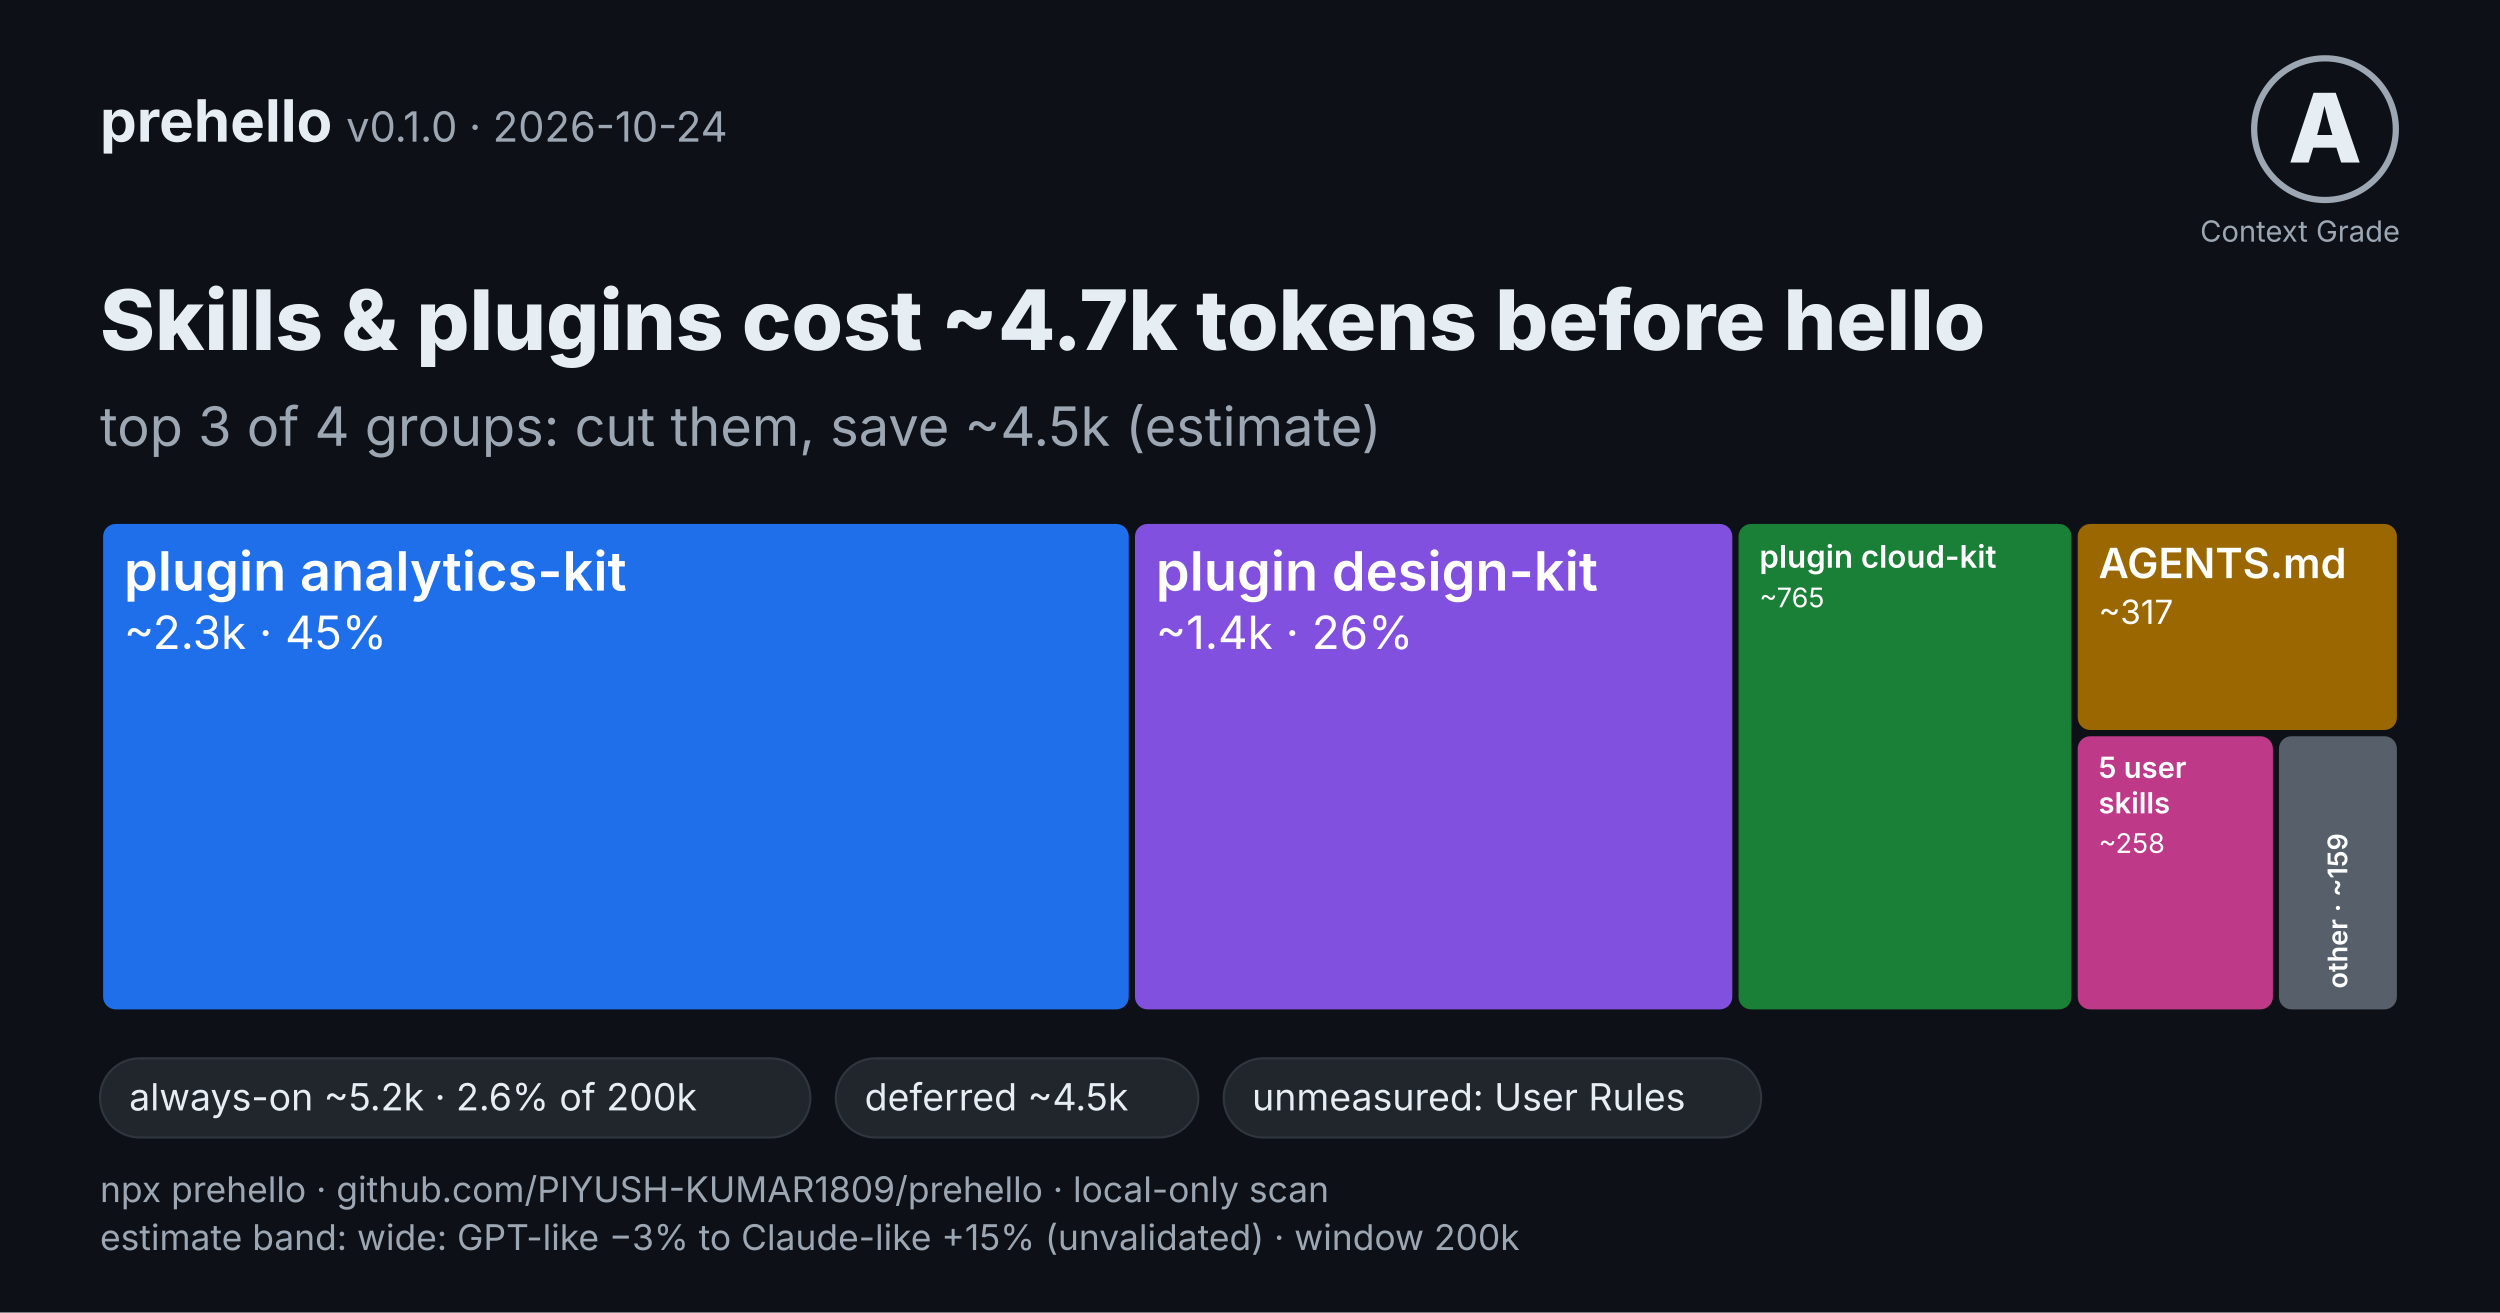
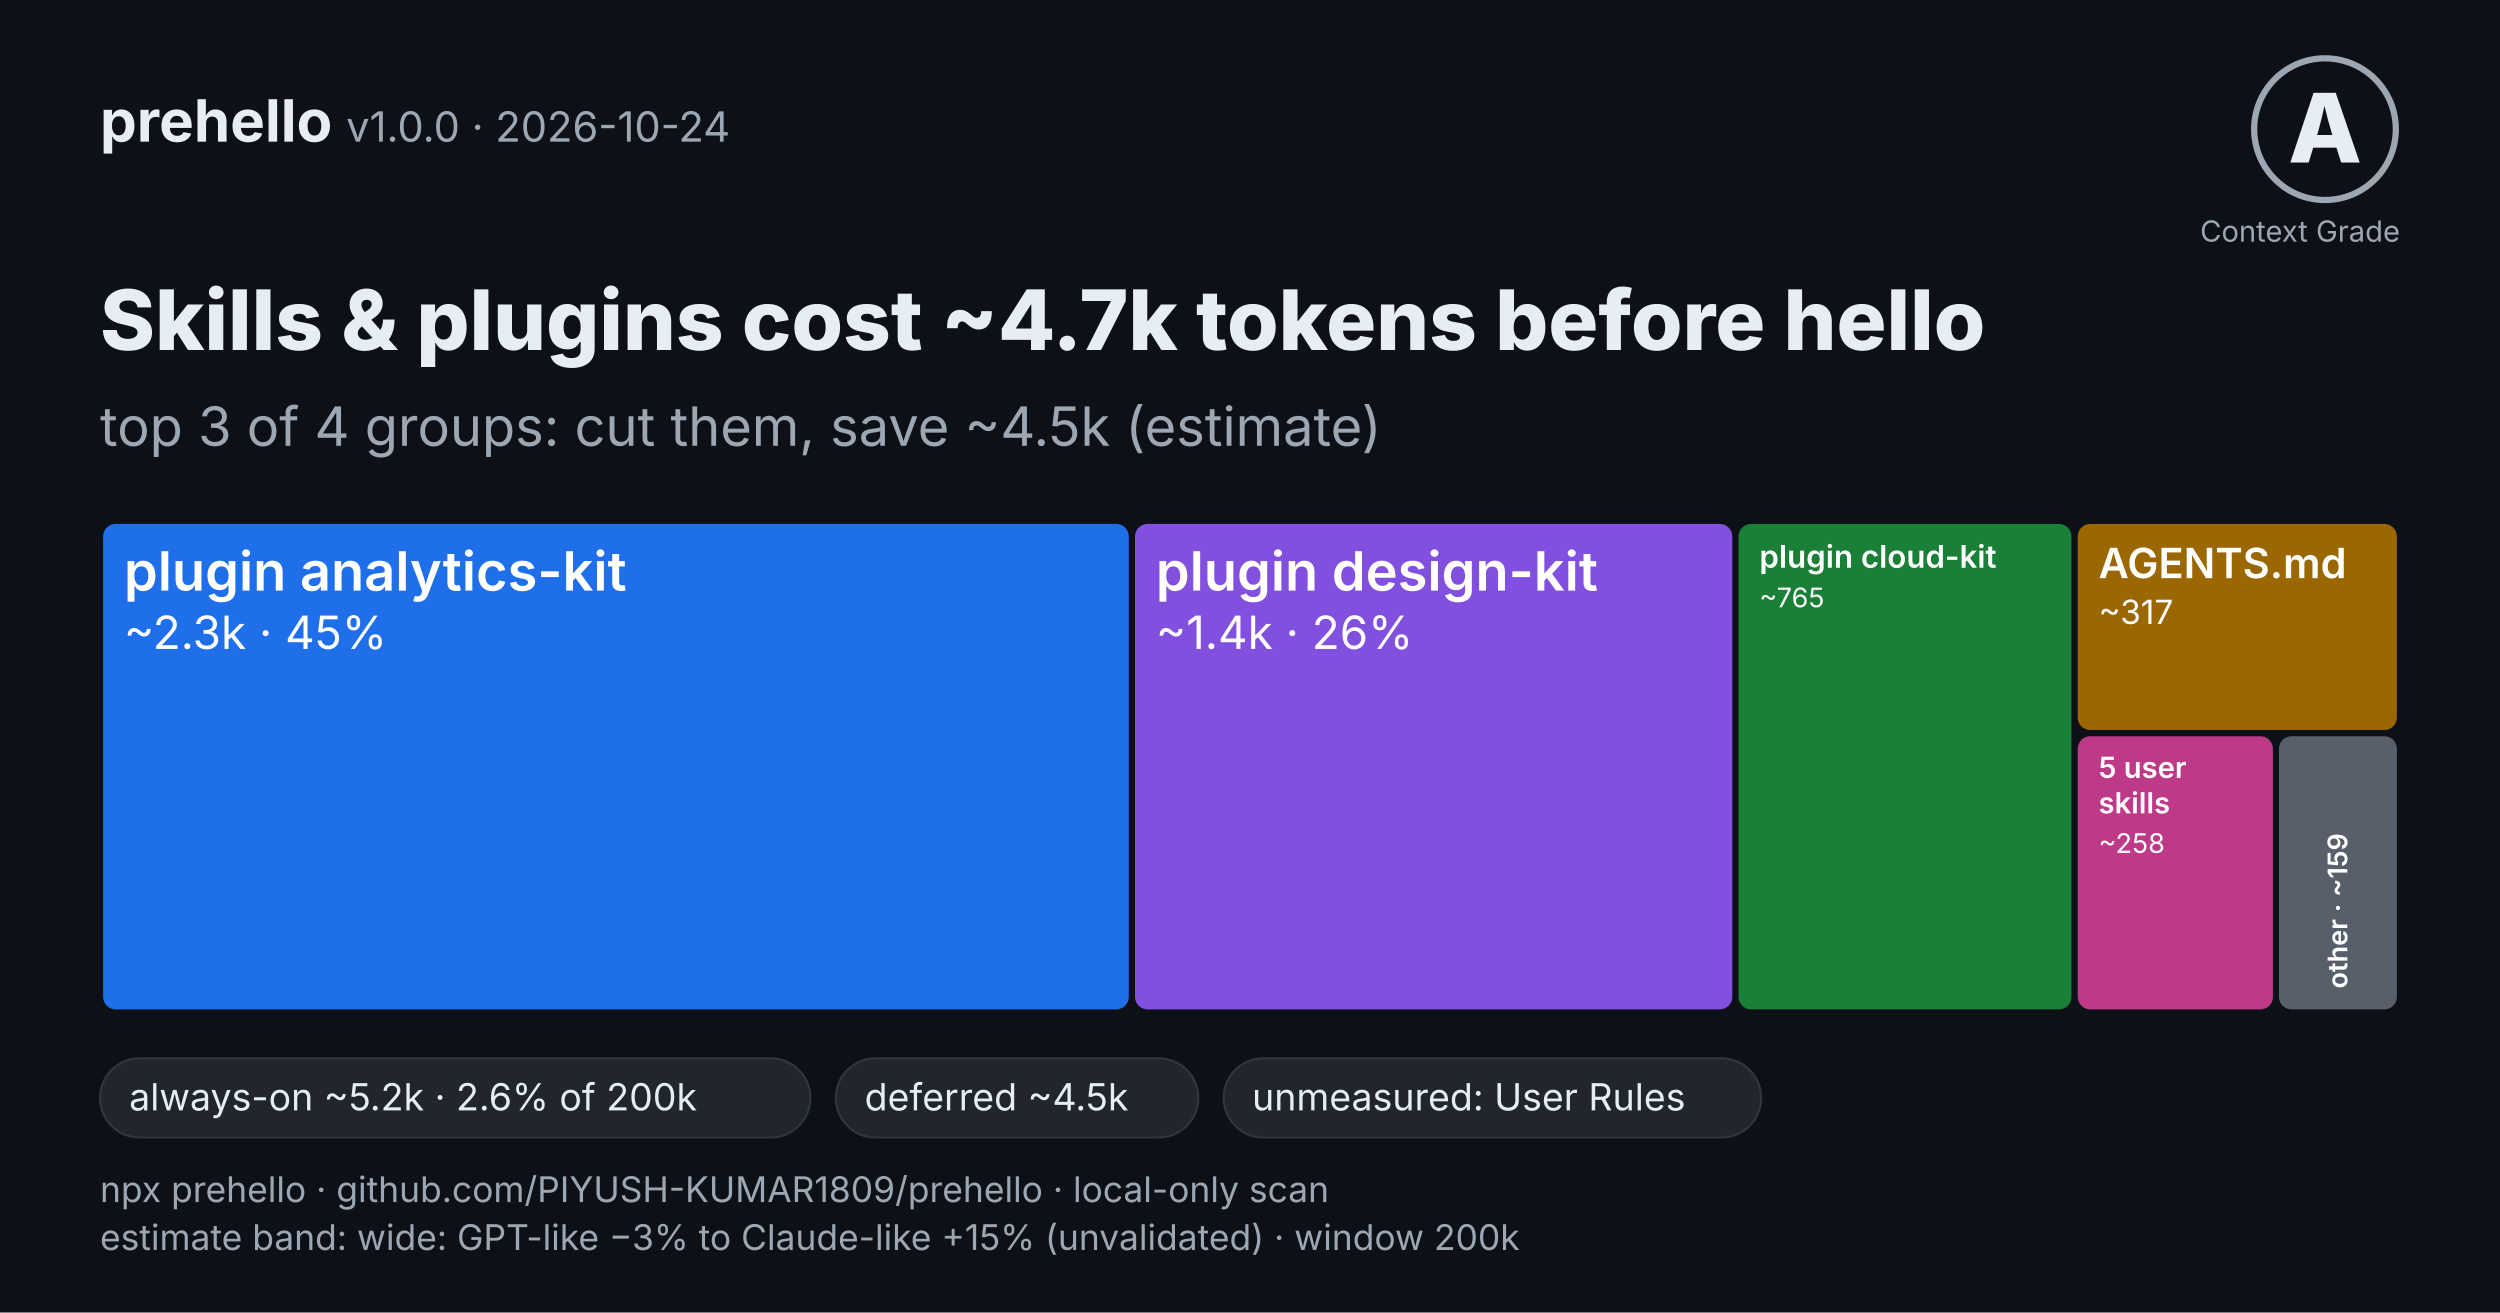
<svg xmlns="http://www.w3.org/2000/svg" width="1200" height="630" viewBox="0 0 1200 630" role="img" aria-labelledby="t d">
  <rect width="1200" height="630" fill="#0d1117" />
-   <text x="48" y="68" font-family="Inter" font-size="28" font-weight="700" fill="#e6edf3">prehello <tspan font-weight="400" fill="#9da7b3" font-size="20">v0.1.0 · 2026-10-24</tspan>
+   <text x="48" y="68" font-family="Inter" font-size="28" font-weight="700" fill="#e6edf3">prehello <tspan font-weight="400" fill="#9da7b3" font-size="20">v1.0.0 · 2026-10-24</tspan>
  </text>
  <circle cx="1116" cy="62" r="34" fill="none" stroke="#9da7b3" stroke-width="3" />
  <text x="1116" y="78" text-anchor="middle" font-family="Inter" font-size="46" font-weight="800" fill="#e6edf3">A</text>
  <text x="1152" y="116" text-anchor="end" font-family="Inter" font-size="14" fill="#9da7b3">Context Grade</text>
  <text x="48" y="168" font-family="Inter" font-size="40" font-weight="800" fill="#e6edf3">Skills &amp; plugins cost ~4.7k tokens before hello</text>
  <text x="48" y="214" font-family="Inter" font-size="26" fill="#9da7b3">top 3 of 4 groups: cut them, save ~4.5k (estimate)</text>
  <rect x="49.5" y="251.5" width="492.3" height="233.0" rx="6" fill="#1f6feb" />
  <text x="59.5" y="283.5" font-family="Inter" font-size="26" font-weight="600" fill="#ffffff">plugin analytics-kit</text>
  <text x="59.5" y="311.5" font-family="Inter" font-size="22" fill="#ffffff">~2.3k · 45%</text>
  <rect x="544.8" y="251.5" width="286.7" height="233.0" rx="6" fill="#8250df" />
  <text x="554.8" y="283.5" font-family="Inter" font-size="26" font-weight="600" fill="#ffffff">plugin design-kit</text>
  <text x="554.8" y="311.5" font-family="Inter" font-size="22" fill="#ffffff">~1.4k · 26%</text>
  <rect x="834.5" y="251.5" width="159.8" height="233.0" rx="6" fill="#1a7f37" />
  <text x="844.5" y="272.5" font-family="Inter" font-size="15" font-weight="600" fill="#ffffff">plugin cloud-kit</text>
  <text x="844.5" y="291.5" font-family="Inter" font-size="13" fill="#ffffff">~765</text>
  <rect x="997.3" y="251.5" width="153.2" height="98.9" rx="6" fill="#9a6700" />
  <text x="1007.3" y="277.5" font-family="Inter" font-size="20" font-weight="600" fill="#ffffff">AGENTS.md</text>
  <text x="1007.3" y="299.5" font-family="Inter" font-size="16" fill="#ffffff">~317</text>
  <rect x="997.3" y="353.4" width="93.7" height="131.1" rx="6" fill="#bf3989" />
  <text x="1007.3" y="373.4" font-family="Inter" font-size="14" font-weight="600" fill="#ffffff">5 user</text>
  <text x="1007.3" y="390.4" font-family="Inter" font-size="14" font-weight="600" fill="#ffffff">skills</text>
  <text x="1007.3" y="409.4" font-family="Inter" font-size="13" fill="#ffffff">~258</text>
  <rect x="1093.9" y="353.4" width="56.6" height="131.1" rx="6" fill="#57606a" />
  <text transform="rotate(-90 1126.7 474.5)" x="1126.7" y="474.5" font-family="Inter" font-size="13" font-weight="600" fill="#ffffff">other · ~159</text>
  <rect x="48" y="508" width="341" height="38" rx="19" fill="#21262d" stroke="#30363d" />
  <text x="62" y="533" font-family="Inter" font-size="18" fill="#e6edf3">always-on ~5.2k · 2.6% of 200k</text>
  <rect x="401.2" y="508" width="174" height="38" rx="19" fill="#21262d" stroke="#30363d" />
  <text x="415" y="533" font-family="Inter" font-size="18" fill="#e6edf3">deferred ~4.5k</text>
  <rect x="587.36" y="508" width="258" height="38" rx="19" fill="#21262d" stroke="#30363d" />
  <text x="601" y="533" font-family="Inter" font-size="18" fill="#e6edf3">unmeasured: User Rules</text>
  <text x="48" y="577" font-family="Inter" font-size="17" fill="#9da7b3">npx prehello · github.com/PIYUSH-KUMAR1809/prehello · local-only scan</text>
  <text x="48" y="600" font-family="Inter" font-size="17" fill="#9da7b3">estimate band: wide: GPT-like −3% to Claude-like +15% (unvalidated) · window 200k</text>
</svg>
